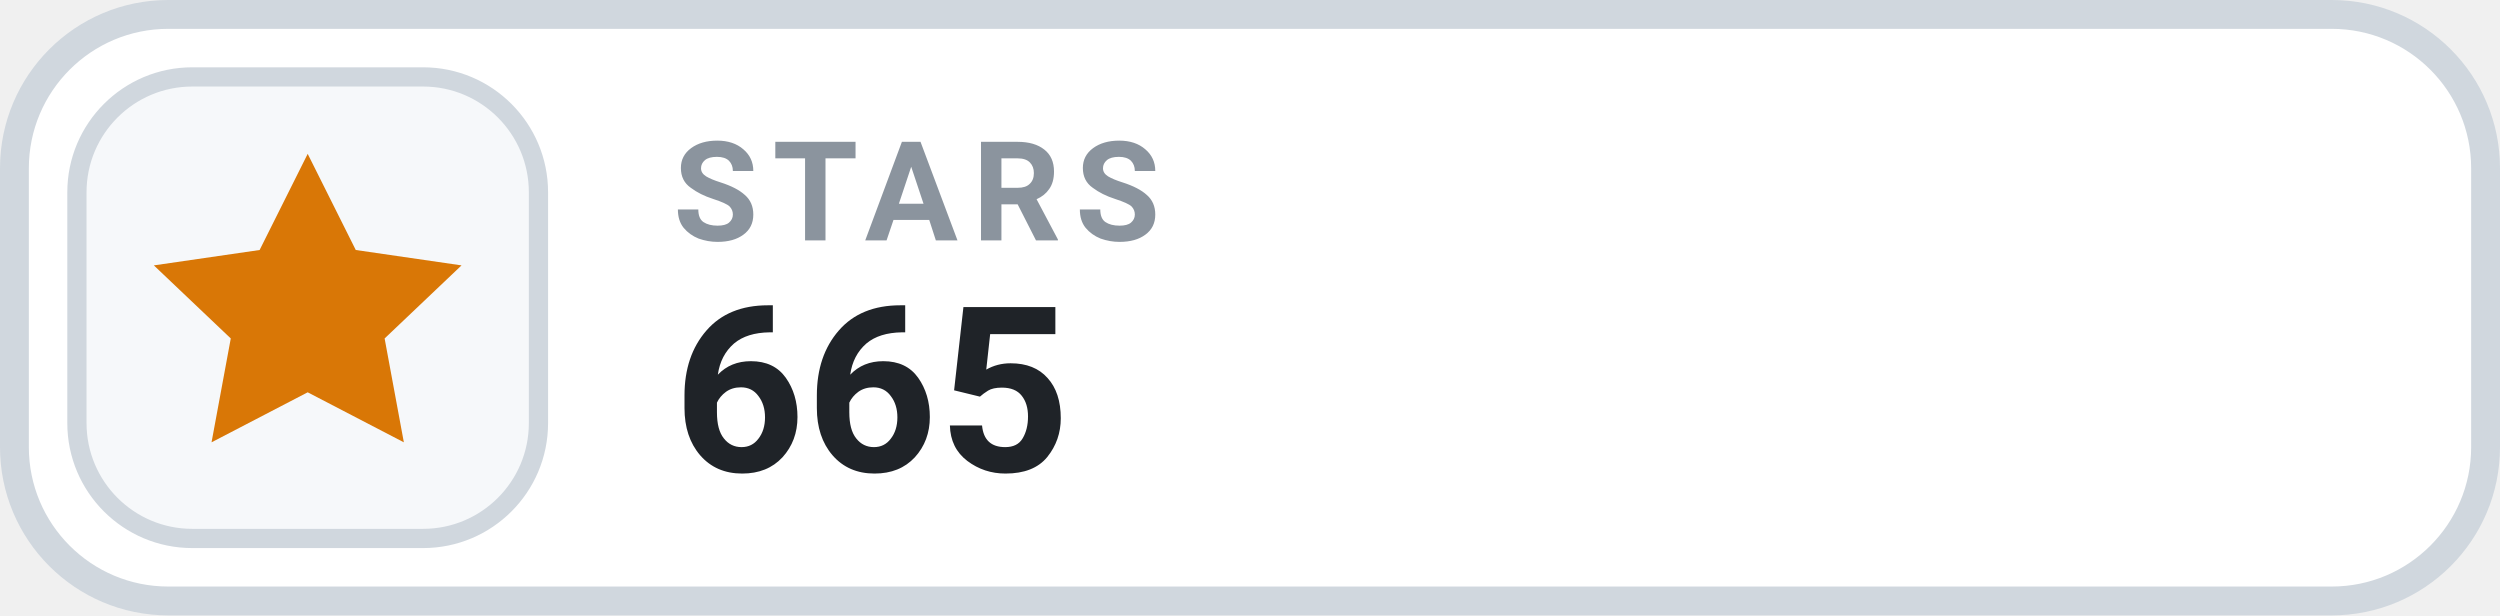
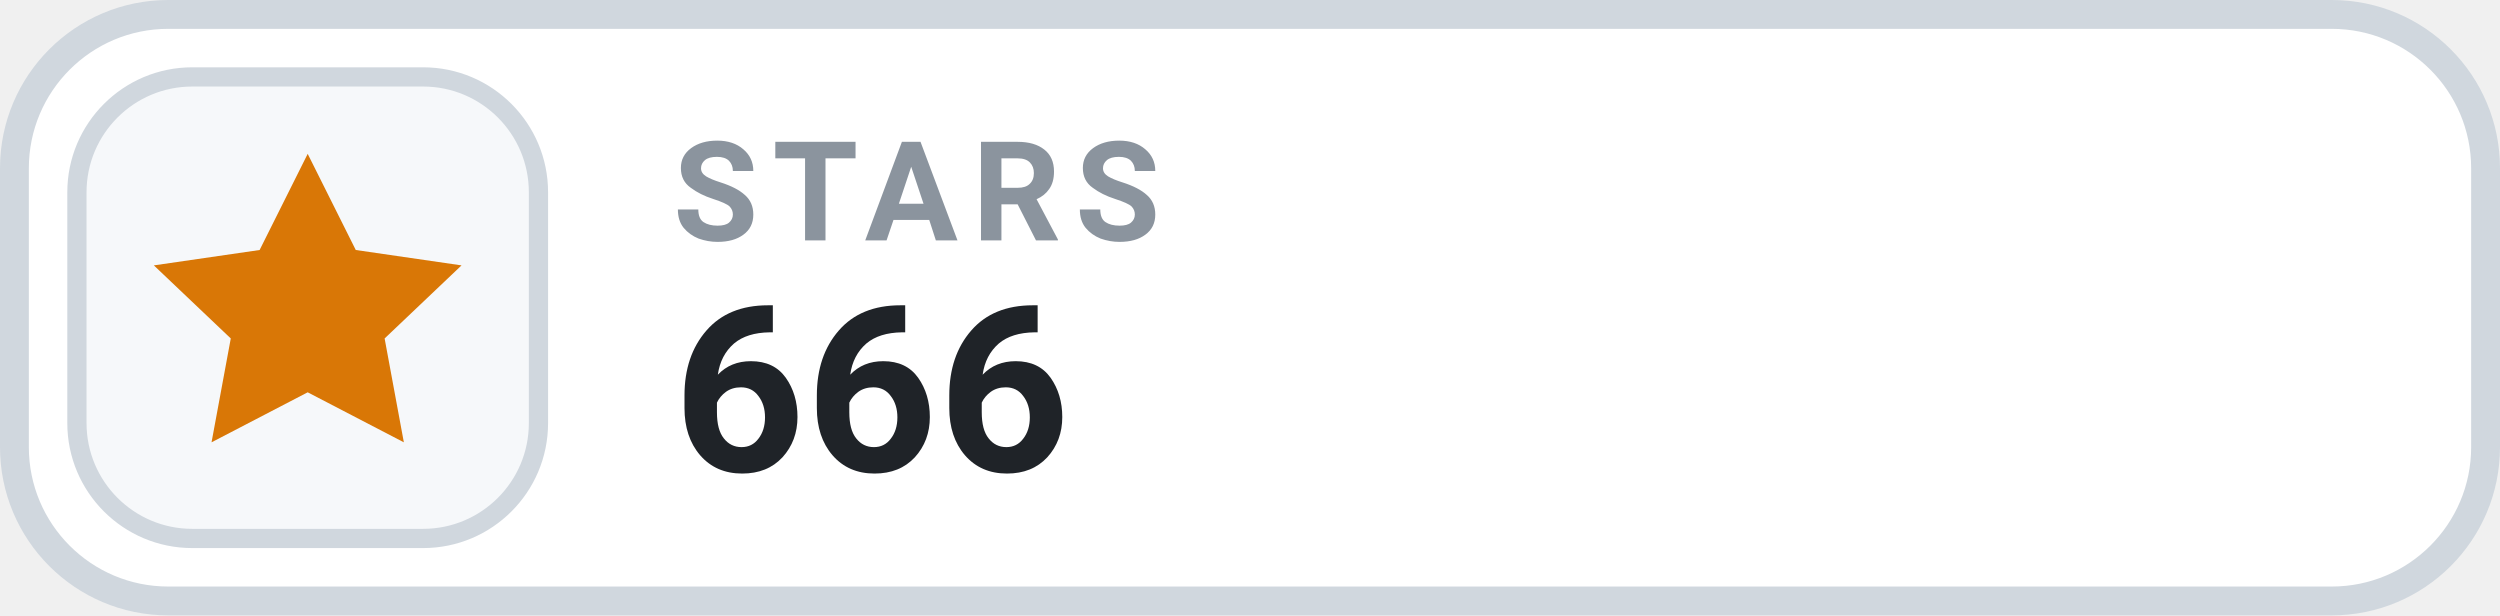
- <svg xmlns="http://www.w3.org/2000/svg" width="130" height="32" viewBox="0 0 130 32" role="img" aria-label="STARS 665">
+ <svg xmlns="http://www.w3.org/2000/svg" width="130" height="32" viewBox="0 0 130 32" role="img" aria-label="STARS 666">
  <rect x=".75" y=".75" width="128.5" height="30.5" rx="8" fill="#FFFFFF" stroke="#D0D7DE" stroke-width="1.5" />
  <rect x="4" y="4" width="24" height="24" rx="6" fill="#F6F8FA" stroke="#D0D7DE" stroke-width="1" />
  <g transform="translate(16 16)" style="color:#D97706;">
    <path d="M0 -8 l2.5 5 5.5 .8 -4 3.8 1 5.4 -5 -2.6 -5 2.6 1 -5.4 -4 -3.8 5.5 -.8 Z" fill="currentColor" />
  </g>
  <text x="35" y="12.5" fill="#8B949E" font-family="-apple-system,BlinkMacSystemFont,'Segoe UI',Roboto,Helvetica,Arial,sans-serif" font-size="7.2" font-weight="700" letter-spacing=".75">STARS</text>
-   <text x="35" y="24.5" fill="#1F2328" font-family="-apple-system,BlinkMacSystemFont,'Segoe UI',Roboto,Helvetica,Arial,sans-serif" font-size="12" font-weight="700">665</text>
+   <text x="35" y="24.5" fill="#1F2328" font-family="-apple-system,BlinkMacSystemFont,'Segoe UI',Roboto,Helvetica,Arial,sans-serif" font-size="12" font-weight="700">666</text>
</svg>
